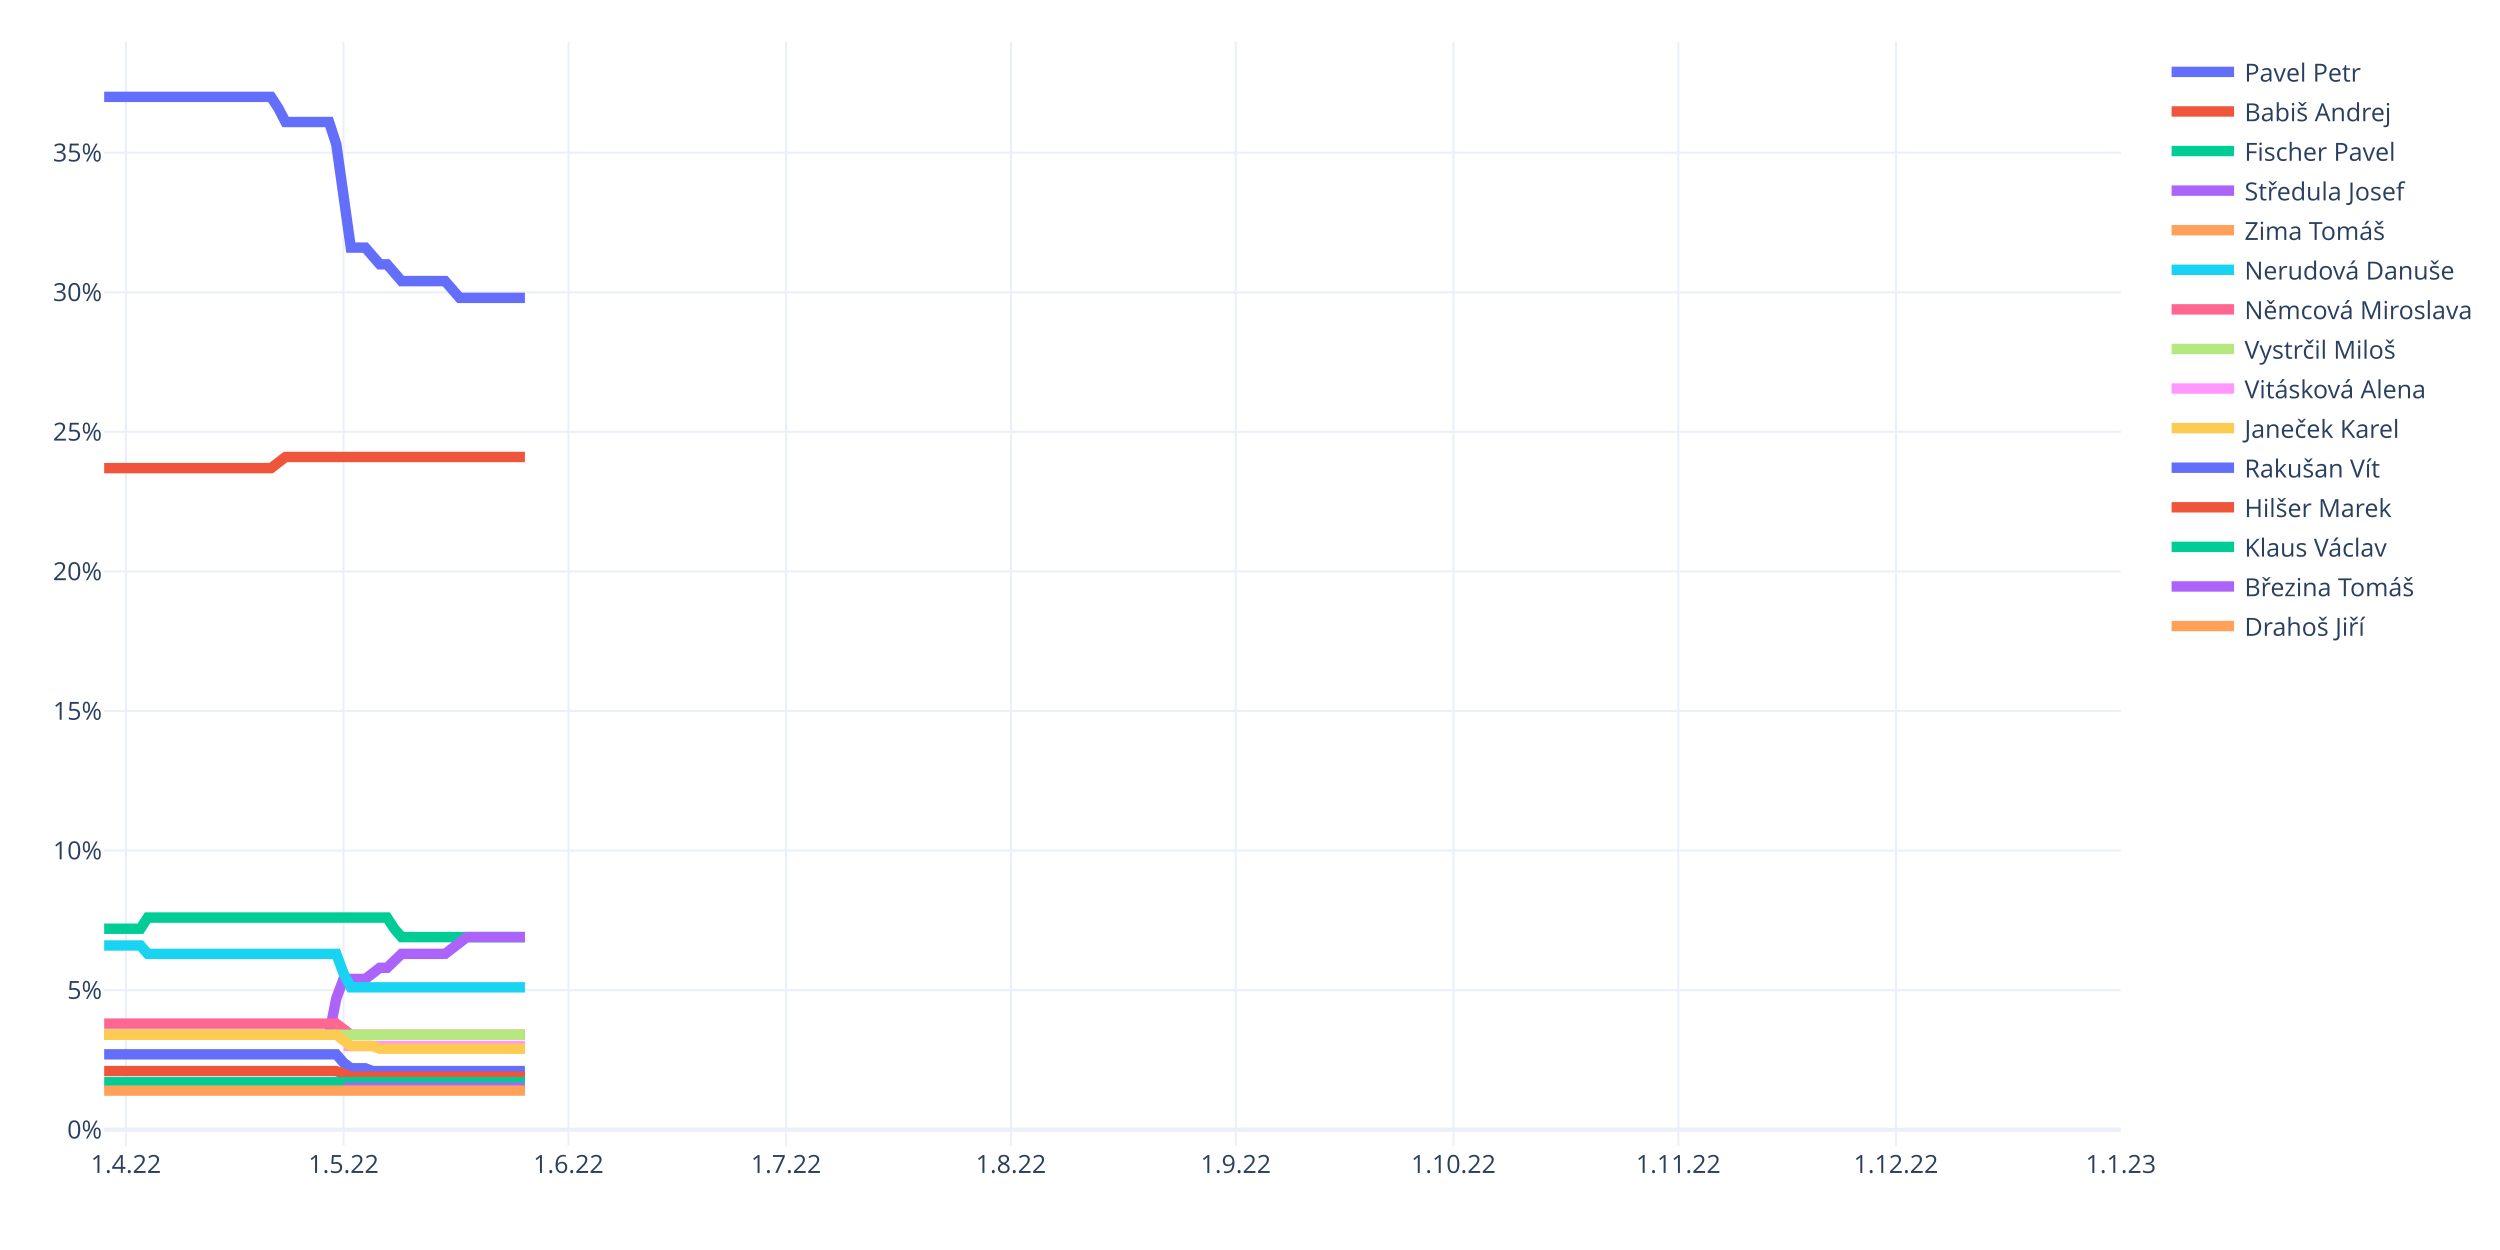
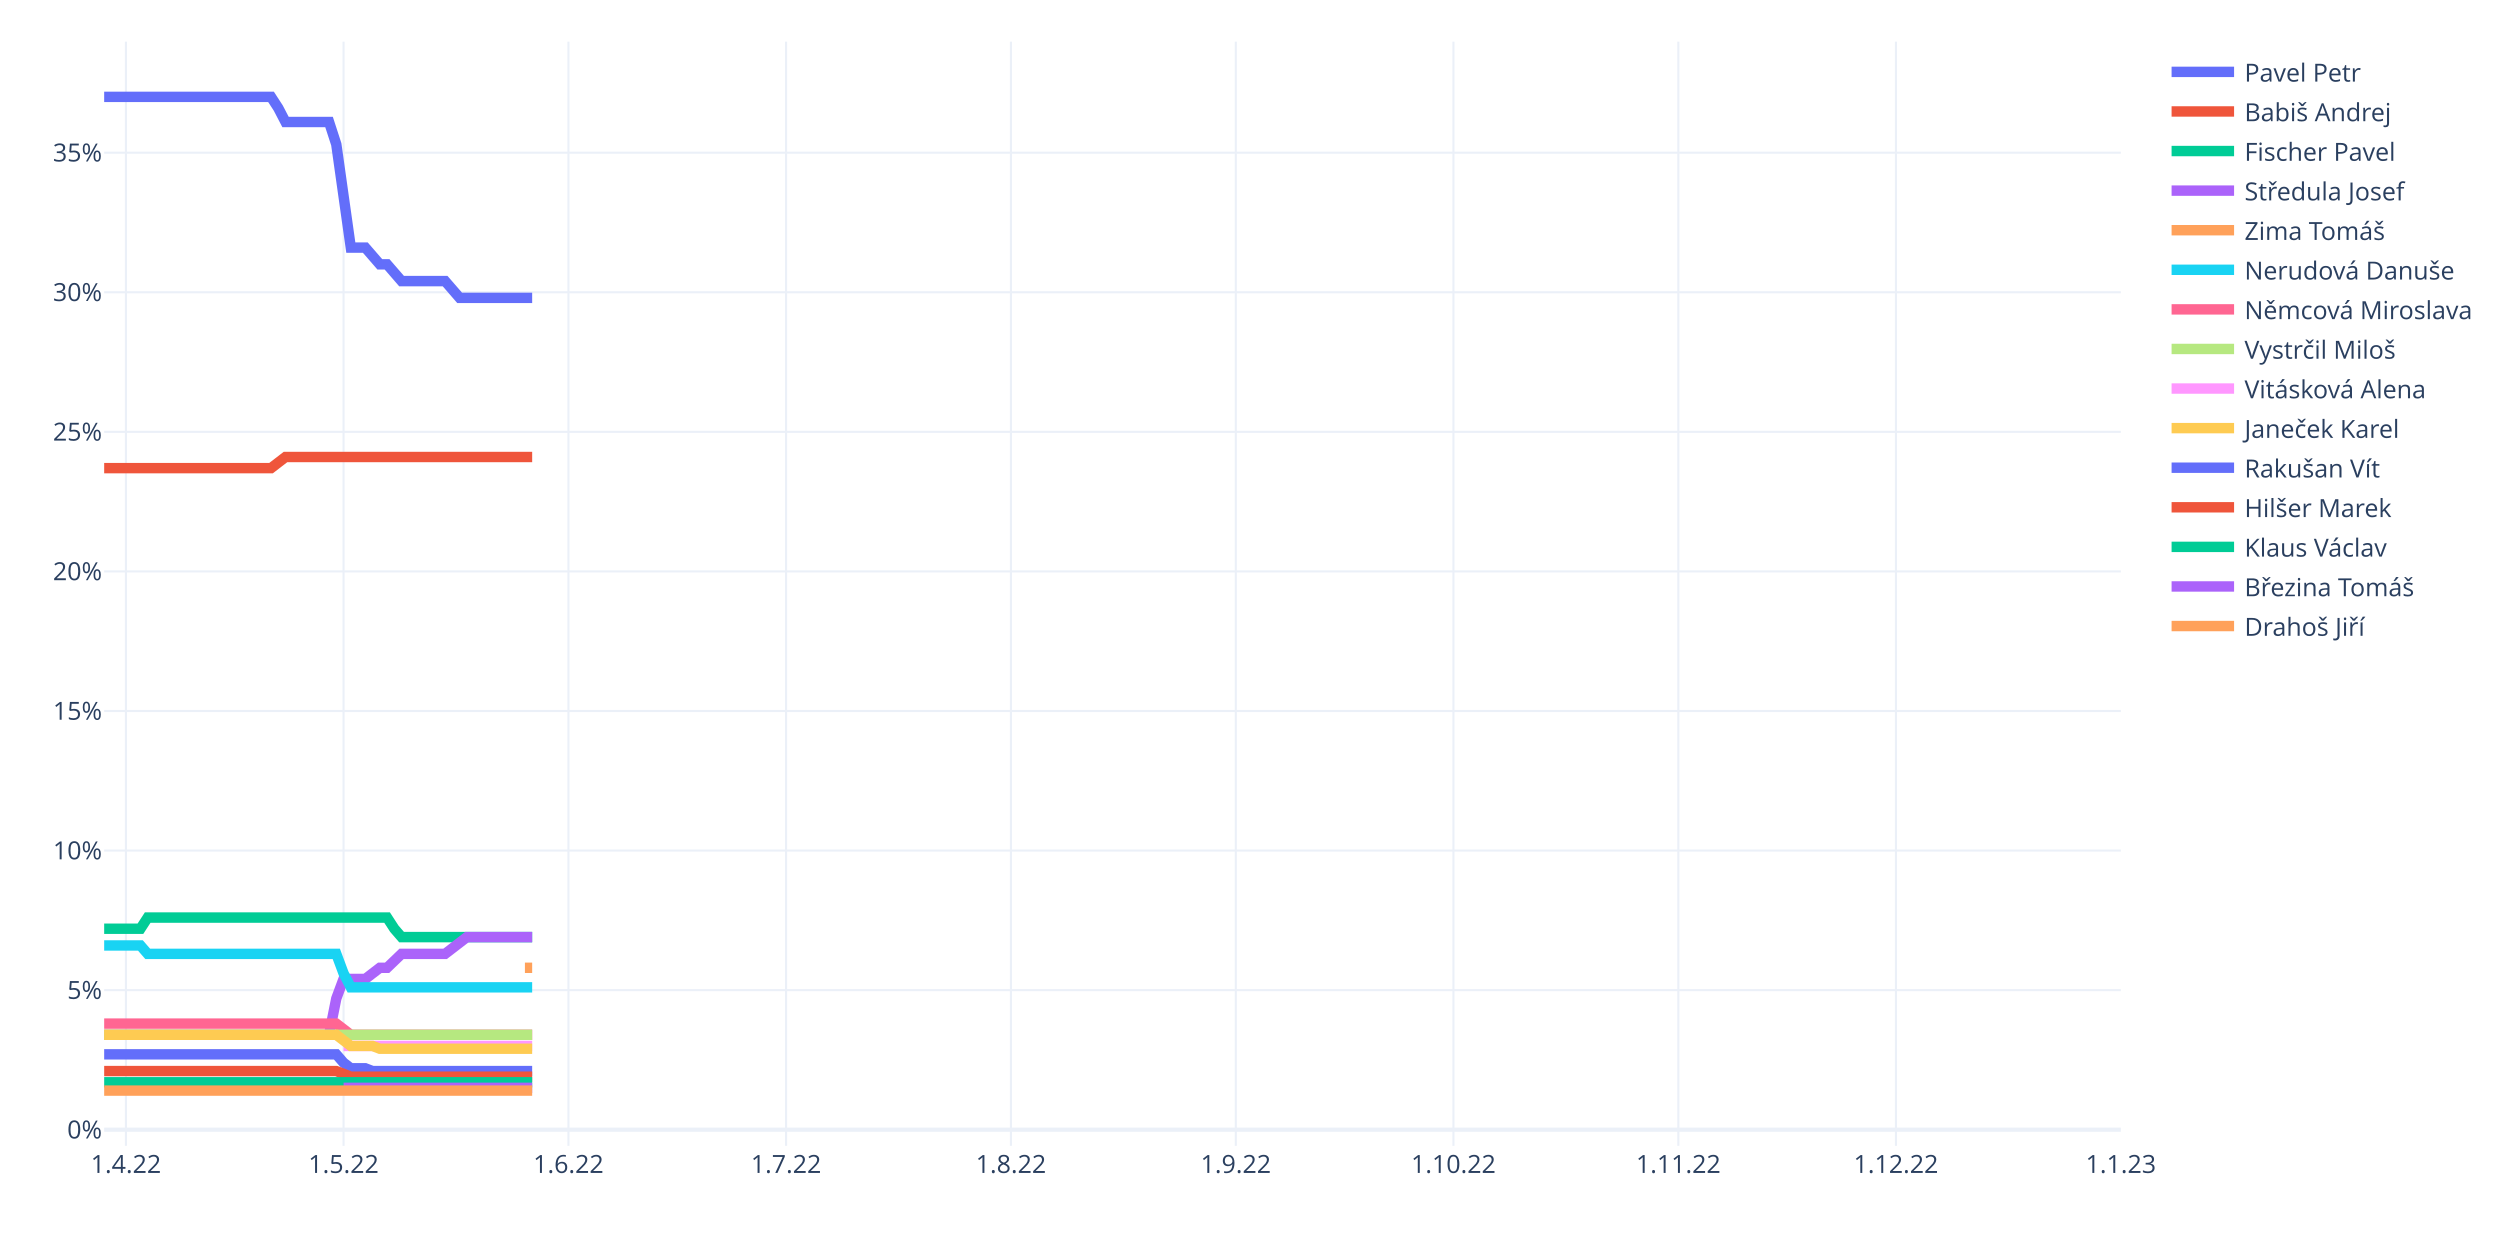
<svg xmlns="http://www.w3.org/2000/svg" class="main-svg" width="1200" height="600" style="" viewBox="0 0 1200 600">
  <rect x="0" y="0" width="1200" height="600" style="fill: rgb(255, 255, 255); fill-opacity: 1;" />
-   <defs id="defs-372b3f">
+   <defs id="defs-22b5a7">
    <g class="clips">
-       <clipPath id="clip372b3fxyplot" class="plotclip">
+       <clipPath id="clip22b5a7xyplot" class="plotclip">
        <rect width="968" height="530" />
      </clipPath>
-       <clipPath class="axesclip" id="clip372b3fx">
+       <clipPath class="axesclip" id="clip22b5a7x">
        <rect x="50" y="0" width="968" height="600" />
      </clipPath>
-       <clipPath class="axesclip" id="clip372b3fy">
+       <clipPath class="axesclip" id="clip22b5a7y">
        <rect x="0" y="20" width="1200" height="530" />
      </clipPath>
-       <clipPath class="axesclip" id="clip372b3fxy">
+       <clipPath class="axesclip" id="clip22b5a7xy">
        <rect x="50" y="20" width="968" height="530" />
      </clipPath>
    </g>
    <g class="gradients" />
    <g class="patterns" />
  </defs>
  <g class="bglayer" />
  <g class="layer-below">
    <g class="imagelayer" />
    <g class="shapelayer" />
  </g>
  <g class="cartesianlayer">
    <g class="subplot xy">
      <g class="layer-subplot">
        <g class="shapelayer" />
        <g class="imagelayer" />
      </g>
      <g class="minor-gridlayer">
        <g class="x" />
        <g class="y" />
      </g>
      <g class="gridlayer">
        <g class="x">
          <path class="xgrid crisp" transform="translate(60.45,0)" d="M0,20v530" style="stroke: rgb(235, 240, 248); stroke-opacity: 1; stroke-width: 1px;" />
          <path class="xgrid crisp" transform="translate(164.91,0)" d="M0,20v530" style="stroke: rgb(235, 240, 248); stroke-opacity: 1; stroke-width: 1px;" />
          <path class="xgrid crisp" transform="translate(272.85,0)" d="M0,20v530" style="stroke: rgb(235, 240, 248); stroke-opacity: 1; stroke-width: 1px;" />
          <path class="xgrid crisp" transform="translate(377.31,0)" d="M0,20v530" style="stroke: rgb(235, 240, 248); stroke-opacity: 1; stroke-width: 1px;" />
          <path class="xgrid crisp" transform="translate(485.25,0)" d="M0,20v530" style="stroke: rgb(235, 240, 248); stroke-opacity: 1; stroke-width: 1px;" />
          <path class="xgrid crisp" transform="translate(593.19,0)" d="M0,20v530" style="stroke: rgb(235, 240, 248); stroke-opacity: 1; stroke-width: 1px;" />
          <path class="xgrid crisp" transform="translate(697.65,0)" d="M0,20v530" style="stroke: rgb(235, 240, 248); stroke-opacity: 1; stroke-width: 1px;" />
          <path class="xgrid crisp" transform="translate(805.6,0)" d="M0,20v530" style="stroke: rgb(235, 240, 248); stroke-opacity: 1; stroke-width: 1px;" />
          <path class="xgrid crisp" transform="translate(910.06,0)" d="M0,20v530" style="stroke: rgb(235, 240, 248); stroke-opacity: 1; stroke-width: 1px;" />
        </g>
        <g class="y">
          <path class="ygrid crisp" transform="translate(0,475.26)" d="M50,0h968" style="stroke: rgb(235, 240, 248); stroke-opacity: 1; stroke-width: 1px;" />
          <path class="ygrid crisp" transform="translate(0,408.27)" d="M50,0h968" style="stroke: rgb(235, 240, 248); stroke-opacity: 1; stroke-width: 1px;" />
          <path class="ygrid crisp" transform="translate(0,341.28)" d="M50,0h968" style="stroke: rgb(235, 240, 248); stroke-opacity: 1; stroke-width: 1px;" />
          <path class="ygrid crisp" transform="translate(0,274.28)" d="M50,0h968" style="stroke: rgb(235, 240, 248); stroke-opacity: 1; stroke-width: 1px;" />
          <path class="ygrid crisp" transform="translate(0,207.29)" d="M50,0h968" style="stroke: rgb(235, 240, 248); stroke-opacity: 1; stroke-width: 1px;" />
          <path class="ygrid crisp" transform="translate(0,140.29)" d="M50,0h968" style="stroke: rgb(235, 240, 248); stroke-opacity: 1; stroke-width: 1px;" />
          <path class="ygrid crisp" transform="translate(0,73.3)" d="M50,0h968" style="stroke: rgb(235, 240, 248); stroke-opacity: 1; stroke-width: 1px;" />
        </g>
      </g>
      <g class="zerolinelayer">
        <path class="yzl zl crisp" transform="translate(0,542.26)" d="M50,0h968" style="stroke: rgb(235, 240, 248); stroke-opacity: 1; stroke-width: 2px;" />
      </g>
      <path class="xlines-below" />
      <path class="ylines-below" />
      <g class="overlines-below" />
      <g class="xaxislayer-below" />
      <g class="yaxislayer-below" />
      <g class="overaxes-below" />
-       <g class="plot" transform="translate(50,20)" clip-path="url(#clip372b3fxyplot)">
+       <g class="plot" transform="translate(50,20)" clip-path="url(#clip22b5a7xyplot)">
        <g class="scatterlayer mlayer">
-           <g class="trace scatter tracead897d" style="stroke-miterlimit: 2; opacity: 1;">
-             <g class="fills" />
-             <g class="errorbars" />
-             <g class="lines">
-               <path class="js-line" d="M0,26.5L80.09,26.5L83.57,31.86L87.05,38.56L90.53,38.56L107.94,38.56L111.42,49.28L118.39,98.85L121.87,98.85L125.35,98.85L128.83,102.87L132.32,106.89L135.8,106.89L142.76,114.93L146.24,114.93L163.65,114.93L167.14,118.95L170.62,122.97L174.1,122.97L201.96,122.97" style="vector-effect: non-scaling-stroke; fill: none; stroke: rgb(99, 110, 250); stroke-opacity: 1; stroke-width: 5px; opacity: 1;" />
-             </g>
-             <g class="points" />
-             <g class="text" />
-           </g>
-           <g class="trace scatter trace6125b9" style="stroke-miterlimit: 2; opacity: 1;">
-             <g class="fills" />
-             <g class="errorbars" />
-             <g class="lines">
-               <path class="js-line" d="M0,204.71L80.09,204.71L83.57,202.03L87.05,199.35L90.53,199.35L201.96,199.35" style="vector-effect: non-scaling-stroke; fill: none; stroke: rgb(239, 85, 59); stroke-opacity: 1; stroke-width: 5px; opacity: 1;" />
-             </g>
-             <g class="points" />
-             <g class="text" />
-           </g>
-           <g class="trace scatter tracefabfb4" style="stroke-miterlimit: 2; opacity: 1;">
-             <g class="fills" />
-             <g class="errorbars" />
-             <g class="lines">
-               <path class="js-line" d="M0,425.79L17.41,425.79L20.89,420.43L135.8,420.43L139.28,425.79L142.76,429.81L146.24,429.81L201.96,429.81" style="vector-effect: non-scaling-stroke; fill: none; stroke: rgb(0, 204, 150); stroke-opacity: 1; stroke-width: 5px; opacity: 1;" />
-             </g>
-             <g class="points" />
-             <g class="text" />
-           </g>
-           <g class="trace scatter traceacec94" style="stroke-miterlimit: 2; opacity: 1;">
-             <g class="fills" />
-             <g class="errorbars" />
-             <g class="lines">
-               <path class="js-line" d="M0,476.7L107.94,476.7L111.42,459.28L114.91,449.9L118.39,449.9L125.35,449.9L128.83,447.22L132.32,444.54L135.8,444.54L142.76,437.85L146.24,437.85L163.65,437.85L167.14,435.17L174.1,429.81L177.58,429.81L201.96,429.81" style="vector-effect: non-scaling-stroke; fill: none; stroke: rgb(171, 99, 250); stroke-opacity: 1; stroke-width: 5px; opacity: 1;" />
-             </g>
-             <g class="points" />
-             <g class="text" />
-           </g>
-           <g class="trace scatter tracef7a78e" style="stroke-miterlimit: 2; opacity: 1;">
-             <g class="fills" />
-             <g class="errorbars" />
-             <g class="lines" />
-             <g class="points" />
-             <g class="text" />
-           </g>
-           <g class="trace scatter trace1173fa" style="stroke-miterlimit: 2; opacity: 1;">
-             <g class="fills" />
-             <g class="errorbars" />
-             <g class="lines">
-               <path class="js-line" d="M0,433.83L17.41,433.83L20.89,437.85L111.42,437.85L114.91,447.22L118.39,453.92L121.87,453.92L201.96,453.92" style="vector-effect: non-scaling-stroke; fill: none; stroke: rgb(25, 211, 243); stroke-opacity: 1; stroke-width: 5px; opacity: 1;" />
-             </g>
-             <g class="points" />
-             <g class="text" />
-           </g>
-           <g class="trace scatter tracead1770" style="stroke-miterlimit: 2; opacity: 1;">
-             <g class="fills" />
-             <g class="errorbars" />
-             <g class="lines">
-               <path class="js-line" d="M0,471.34L111.42,471.34L114.91,474.02L118.39,476.7L121.87,476.7L201.96,476.7" style="vector-effect: non-scaling-stroke; fill: none; stroke: rgb(255, 102, 146); stroke-opacity: 1; stroke-width: 5px; opacity: 1;" />
-             </g>
-             <g class="points" />
-             <g class="text" />
-           </g>
-           <g class="trace scatter traced36189" style="stroke-miterlimit: 2; opacity: 1;">
-             <g class="fills" />
-             <g class="errorbars" />
-             <g class="lines">
-               <path class="js-line" d="M0,476.7L201.96,476.7" style="vector-effect: non-scaling-stroke; fill: none; stroke: rgb(182, 232, 128); stroke-opacity: 1; stroke-width: 5px; opacity: 1;" />
-             </g>
-             <g class="points" />
-             <g class="text" />
-           </g>
-           <g class="trace scatter tracea2e86e" style="stroke-miterlimit: 2; opacity: 1;">
-             <g class="fills" />
-             <g class="errorbars" />
-             <g class="lines">
-               <path class="js-line" d="M114.91,482.06L201.96,482.06" style="vector-effect: non-scaling-stroke; fill: none; stroke: rgb(255, 151, 255); stroke-opacity: 1; stroke-width: 5px; opacity: 1;" />
-             </g>
-             <g class="points" />
-             <g class="text" />
-           </g>
-           <g class="trace scatter tracefa00e2" style="stroke-miterlimit: 2; opacity: 1;">
-             <g class="fills" />
-             <g class="errorbars" />
-             <g class="lines">
-               <path class="js-line" d="M0,476.7L111.42,476.7L114.91,479.38L118.39,482.06L121.87,482.06L128.83,482.06L132.32,483.4L201.96,483.4" style="vector-effect: non-scaling-stroke; fill: none; stroke: rgb(254, 203, 82); stroke-opacity: 1; stroke-width: 5px; opacity: 1;" />
-             </g>
-             <g class="points" />
-             <g class="text" />
-           </g>
-           <g class="trace scatter trace4b8f26" style="stroke-miterlimit: 2; opacity: 1;">
-             <g class="fills" />
-             <g class="errorbars" />
-             <g class="lines">
-               <path class="js-line" d="M0,486.08L111.42,486.08L114.91,490.1L118.39,492.78L121.87,492.78L125.35,492.78L128.83,494.12L201.96,494.12" style="vector-effect: non-scaling-stroke; fill: none; stroke: rgb(99, 110, 250); stroke-opacity: 1; stroke-width: 5px; opacity: 1;" />
-             </g>
-             <g class="points" />
-             <g class="text" />
-           </g>
-           <g class="trace scatter trace7658c3" style="stroke-miterlimit: 2; opacity: 1;">
-             <g class="fills" />
-             <g class="errorbars" />
-             <g class="lines">
-               <path class="js-line" d="M0,494.12L111.42,494.12L114.91,495.46L118.39,496.8L121.87,496.8L201.96,496.8" style="vector-effect: non-scaling-stroke; fill: none; stroke: rgb(239, 85, 59); stroke-opacity: 1; stroke-width: 5px; opacity: 1;" />
-             </g>
-             <g class="points" />
-             <g class="text" />
-           </g>
-           <g class="trace scatter trace692da6" style="stroke-miterlimit: 2; opacity: 1;">
-             <g class="fills" />
-             <g class="errorbars" />
-             <g class="lines">
-               <path class="js-line" d="M0,499.48L201.96,499.48" style="vector-effect: non-scaling-stroke; fill: none; stroke: rgb(0, 204, 150); stroke-opacity: 1; stroke-width: 5px; opacity: 1;" />
-             </g>
-             <g class="points" />
-             <g class="text" />
-           </g>
-           <g class="trace scatter tracefd336c" style="stroke-miterlimit: 2; opacity: 1;">
-             <g class="fills" />
-             <g class="errorbars" />
-             <g class="lines">
-               <path class="js-line" d="M114.91,502.16L201.96,502.16" style="vector-effect: non-scaling-stroke; fill: none; stroke: rgb(171, 99, 250); stroke-opacity: 1; stroke-width: 5px; opacity: 1;" />
-             </g>
-             <g class="points" />
-             <g class="text" />
-           </g>
-           <g class="trace scatter traceadf0ae" style="stroke-miterlimit: 2; opacity: 1;">
-             <g class="fills" />
-             <g class="errorbars" />
-             <g class="lines">
-               <path class="js-line" d="M0,503.5L201.96,503.5" style="vector-effect: non-scaling-stroke; fill: none; stroke: rgb(255, 161, 90); stroke-opacity: 1; stroke-width: 5px; opacity: 1;" />
+           <g class="trace scatter tracea18166" style="stroke-miterlimit: 2; opacity: 1;">
+             <g class="fills" />
+             <g class="errorbars" />
+             <g class="lines">
+               <path class="js-line" d="M0,26.5L80.09,26.5L83.57,31.86L87.05,38.56L90.53,38.56L107.94,38.56L111.42,49.28L118.39,98.85L121.87,98.85L125.35,98.85L128.83,102.87L132.32,106.89L135.8,106.89L142.76,114.93L146.24,114.93L163.65,114.93L167.14,118.95L170.62,122.97L174.1,122.97L205.44,122.97" style="vector-effect: non-scaling-stroke; fill: none; stroke: rgb(99, 110, 250); stroke-opacity: 1; stroke-width: 5px; opacity: 1;" />
+             </g>
+             <g class="points" />
+             <g class="text" />
+           </g>
+           <g class="trace scatter trace1384c3" style="stroke-miterlimit: 2; opacity: 1;">
+             <g class="fills" />
+             <g class="errorbars" />
+             <g class="lines">
+               <path class="js-line" d="M0,204.71L80.09,204.71L83.57,202.03L87.05,199.35L90.53,199.35L205.44,199.35" style="vector-effect: non-scaling-stroke; fill: none; stroke: rgb(239, 85, 59); stroke-opacity: 1; stroke-width: 5px; opacity: 1;" />
+             </g>
+             <g class="points" />
+             <g class="text" />
+           </g>
+           <g class="trace scatter trace885aa1" style="stroke-miterlimit: 2; opacity: 1;">
+             <g class="fills" />
+             <g class="errorbars" />
+             <g class="lines">
+               <path class="js-line" d="M0,425.79L17.41,425.79L20.89,420.43L135.8,420.43L139.28,425.79L142.76,429.81L146.24,429.81L205.44,429.81" style="vector-effect: non-scaling-stroke; fill: none; stroke: rgb(0, 204, 150); stroke-opacity: 1; stroke-width: 5px; opacity: 1;" />
+             </g>
+             <g class="points" />
+             <g class="text" />
+           </g>
+           <g class="trace scatter trace844530" style="stroke-miterlimit: 2; opacity: 1;">
+             <g class="fills" />
+             <g class="errorbars" />
+             <g class="lines">
+               <path class="js-line" d="M0,476.7L107.94,476.7L111.42,459.28L114.91,449.9L118.39,449.9L125.35,449.9L128.83,447.22L132.32,444.54L135.8,444.54L142.76,437.85L146.24,437.85L163.65,437.85L167.14,435.17L174.1,429.81L177.58,429.81L205.44,429.81" style="vector-effect: non-scaling-stroke; fill: none; stroke: rgb(171, 99, 250); stroke-opacity: 1; stroke-width: 5px; opacity: 1;" />
+             </g>
+             <g class="points" />
+             <g class="text" />
+           </g>
+           <g class="trace scatter trace4064e3" style="stroke-miterlimit: 2; opacity: 1;">
+             <g class="fills" />
+             <g class="errorbars" />
+             <g class="lines">
+               <path class="js-line" d="M201.96,444.54L205.44,444.54" style="vector-effect: non-scaling-stroke; fill: none; stroke: rgb(255, 161, 90); stroke-opacity: 1; stroke-width: 5px; opacity: 1;" />
+             </g>
+             <g class="points" />
+             <g class="text" />
+           </g>
+           <g class="trace scatter trace167713" style="stroke-miterlimit: 2; opacity: 1;">
+             <g class="fills" />
+             <g class="errorbars" />
+             <g class="lines">
+               <path class="js-line" d="M0,433.83L17.41,433.83L20.89,437.85L111.42,437.85L114.91,447.22L118.39,453.92L121.87,453.92L205.44,453.92" style="vector-effect: non-scaling-stroke; fill: none; stroke: rgb(25, 211, 243); stroke-opacity: 1; stroke-width: 5px; opacity: 1;" />
+             </g>
+             <g class="points" />
+             <g class="text" />
+           </g>
+           <g class="trace scatter trace151412" style="stroke-miterlimit: 2; opacity: 1;">
+             <g class="fills" />
+             <g class="errorbars" />
+             <g class="lines">
+               <path class="js-line" d="M0,471.34L111.42,471.34L114.91,474.02L118.39,476.7L121.87,476.7L205.44,476.7" style="vector-effect: non-scaling-stroke; fill: none; stroke: rgb(255, 102, 146); stroke-opacity: 1; stroke-width: 5px; opacity: 1;" />
+             </g>
+             <g class="points" />
+             <g class="text" />
+           </g>
+           <g class="trace scatter trace10260a" style="stroke-miterlimit: 2; opacity: 1;">
+             <g class="fills" />
+             <g class="errorbars" />
+             <g class="lines">
+               <path class="js-line" d="M0,476.7L205.44,476.7" style="vector-effect: non-scaling-stroke; fill: none; stroke: rgb(182, 232, 128); stroke-opacity: 1; stroke-width: 5px; opacity: 1;" />
+             </g>
+             <g class="points" />
+             <g class="text" />
+           </g>
+           <g class="trace scatter trace56468d" style="stroke-miterlimit: 2; opacity: 1;">
+             <g class="fills" />
+             <g class="errorbars" />
+             <g class="lines">
+               <path class="js-line" d="M114.91,482.06L205.44,482.06" style="vector-effect: non-scaling-stroke; fill: none; stroke: rgb(255, 151, 255); stroke-opacity: 1; stroke-width: 5px; opacity: 1;" />
+             </g>
+             <g class="points" />
+             <g class="text" />
+           </g>
+           <g class="trace scatter traceb1a25e" style="stroke-miterlimit: 2; opacity: 1;">
+             <g class="fills" />
+             <g class="errorbars" />
+             <g class="lines">
+               <path class="js-line" d="M0,476.7L111.42,476.7L114.91,479.38L118.39,482.06L121.87,482.06L128.83,482.06L132.32,483.4L205.44,483.4" style="vector-effect: non-scaling-stroke; fill: none; stroke: rgb(254, 203, 82); stroke-opacity: 1; stroke-width: 5px; opacity: 1;" />
+             </g>
+             <g class="points" />
+             <g class="text" />
+           </g>
+           <g class="trace scatter trace578ea2" style="stroke-miterlimit: 2; opacity: 1;">
+             <g class="fills" />
+             <g class="errorbars" />
+             <g class="lines">
+               <path class="js-line" d="M0,486.08L111.42,486.08L114.91,490.1L118.39,492.78L121.87,492.78L125.35,492.78L128.83,494.12L205.44,494.12" style="vector-effect: non-scaling-stroke; fill: none; stroke: rgb(99, 110, 250); stroke-opacity: 1; stroke-width: 5px; opacity: 1;" />
+             </g>
+             <g class="points" />
+             <g class="text" />
+           </g>
+           <g class="trace scatter trace427e09" style="stroke-miterlimit: 2; opacity: 1;">
+             <g class="fills" />
+             <g class="errorbars" />
+             <g class="lines">
+               <path class="js-line" d="M0,494.12L111.42,494.12L114.91,495.46L118.39,496.8L121.87,496.8L205.44,496.8" style="vector-effect: non-scaling-stroke; fill: none; stroke: rgb(239, 85, 59); stroke-opacity: 1; stroke-width: 5px; opacity: 1;" />
+             </g>
+             <g class="points" />
+             <g class="text" />
+           </g>
+           <g class="trace scatter trace7b1b24" style="stroke-miterlimit: 2; opacity: 1;">
+             <g class="fills" />
+             <g class="errorbars" />
+             <g class="lines">
+               <path class="js-line" d="M0,499.48L205.44,499.48" style="vector-effect: non-scaling-stroke; fill: none; stroke: rgb(0, 204, 150); stroke-opacity: 1; stroke-width: 5px; opacity: 1;" />
+             </g>
+             <g class="points" />
+             <g class="text" />
+           </g>
+           <g class="trace scatter tracefa57c3" style="stroke-miterlimit: 2; opacity: 1;">
+             <g class="fills" />
+             <g class="errorbars" />
+             <g class="lines">
+               <path class="js-line" d="M114.91,502.16L205.44,502.16" style="vector-effect: non-scaling-stroke; fill: none; stroke: rgb(171, 99, 250); stroke-opacity: 1; stroke-width: 5px; opacity: 1;" />
+             </g>
+             <g class="points" />
+             <g class="text" />
+           </g>
+           <g class="trace scatter trace73c5cf" style="stroke-miterlimit: 2; opacity: 1;">
+             <g class="fills" />
+             <g class="errorbars" />
+             <g class="lines">
+               <path class="js-line" d="M0,503.5L205.44,503.5" style="vector-effect: non-scaling-stroke; fill: none; stroke: rgb(255, 161, 90); stroke-opacity: 1; stroke-width: 5px; opacity: 1;" />
            </g>
            <g class="points" />
            <g class="text" />
          </g>
        </g>
      </g>
      <g class="overplot" />
      <path class="xlines-above crisp" d="M0,0" style="fill: none;" />
      <path class="ylines-above crisp" d="M0,0" style="fill: none;" />
      <g class="overlines-above" />
      <g class="xaxislayer-above">
        <g class="xtick">
          <text text-anchor="middle" x="0" y="563" transform="translate(60.45,0)" style="font-family: 'Open Sans', verdana, arial, sans-serif; font-size: 12px; fill: rgb(42, 63, 95); fill-opacity: 1; white-space: pre; opacity: 1;">1.4.22</text>
        </g>
        <g class="xtick">
          <text text-anchor="middle" x="0" y="563" style="font-family: 'Open Sans', verdana, arial, sans-serif; font-size: 12px; fill: rgb(42, 63, 95); fill-opacity: 1; white-space: pre; opacity: 1;" transform="translate(164.91,0)">1.5.22</text>
        </g>
        <g class="xtick">
          <text text-anchor="middle" x="0" y="563" style="font-family: 'Open Sans', verdana, arial, sans-serif; font-size: 12px; fill: rgb(42, 63, 95); fill-opacity: 1; white-space: pre; opacity: 1;" transform="translate(272.85,0)">1.6.22</text>
        </g>
        <g class="xtick">
          <text text-anchor="middle" x="0" y="563" style="font-family: 'Open Sans', verdana, arial, sans-serif; font-size: 12px; fill: rgb(42, 63, 95); fill-opacity: 1; white-space: pre; opacity: 1;" transform="translate(377.31,0)">1.7.22</text>
        </g>
        <g class="xtick">
          <text text-anchor="middle" x="0" y="563" style="font-family: 'Open Sans', verdana, arial, sans-serif; font-size: 12px; fill: rgb(42, 63, 95); fill-opacity: 1; white-space: pre; opacity: 1;" transform="translate(485.25,0)">1.8.22</text>
        </g>
        <g class="xtick">
          <text text-anchor="middle" x="0" y="563" style="font-family: 'Open Sans', verdana, arial, sans-serif; font-size: 12px; fill: rgb(42, 63, 95); fill-opacity: 1; white-space: pre; opacity: 1;" transform="translate(593.19,0)">1.9.22</text>
        </g>
        <g class="xtick">
          <text text-anchor="middle" x="0" y="563" style="font-family: 'Open Sans', verdana, arial, sans-serif; font-size: 12px; fill: rgb(42, 63, 95); fill-opacity: 1; white-space: pre; opacity: 1;" transform="translate(697.65,0)">1.10.22</text>
        </g>
        <g class="xtick">
          <text text-anchor="middle" x="0" y="563" style="font-family: 'Open Sans', verdana, arial, sans-serif; font-size: 12px; fill: rgb(42, 63, 95); fill-opacity: 1; white-space: pre; opacity: 1;" transform="translate(805.6,0)">1.11.22</text>
        </g>
        <g class="xtick">
          <text text-anchor="middle" x="0" y="563" style="font-family: 'Open Sans', verdana, arial, sans-serif; font-size: 12px; fill: rgb(42, 63, 95); fill-opacity: 1; white-space: pre; opacity: 1;" transform="translate(910.06,0)">1.12.22</text>
        </g>
        <g class="xtick">
          <text text-anchor="middle" x="0" y="563" style="font-family: 'Open Sans', verdana, arial, sans-serif; font-size: 12px; fill: rgb(42, 63, 95); fill-opacity: 1; white-space: pre; opacity: 1;" transform="translate(1018,0)">1.1.23</text>
        </g>
      </g>
      <g class="yaxislayer-above">
        <g class="ytick">
          <text text-anchor="end" x="49" y="4.2" transform="translate(0,542.26)" style="font-family: 'Open Sans', verdana, arial, sans-serif; font-size: 12px; fill: rgb(42, 63, 95); fill-opacity: 1; white-space: pre; opacity: 1;">0%</text>
        </g>
        <g class="ytick">
          <text text-anchor="end" x="49" y="4.2" style="font-family: 'Open Sans', verdana, arial, sans-serif; font-size: 12px; fill: rgb(42, 63, 95); fill-opacity: 1; white-space: pre; opacity: 1;" transform="translate(0,475.26)">5%</text>
        </g>
        <g class="ytick">
          <text text-anchor="end" x="49" y="4.2" style="font-family: 'Open Sans', verdana, arial, sans-serif; font-size: 12px; fill: rgb(42, 63, 95); fill-opacity: 1; white-space: pre; opacity: 1;" transform="translate(0,408.27)">10%</text>
        </g>
        <g class="ytick">
          <text text-anchor="end" x="49" y="4.2" style="font-family: 'Open Sans', verdana, arial, sans-serif; font-size: 12px; fill: rgb(42, 63, 95); fill-opacity: 1; white-space: pre; opacity: 1;" transform="translate(0,341.28)">15%</text>
        </g>
        <g class="ytick">
          <text text-anchor="end" x="49" y="4.2" style="font-family: 'Open Sans', verdana, arial, sans-serif; font-size: 12px; fill: rgb(42, 63, 95); fill-opacity: 1; white-space: pre; opacity: 1;" transform="translate(0,274.28)">20%</text>
        </g>
        <g class="ytick">
          <text text-anchor="end" x="49" y="4.2" style="font-family: 'Open Sans', verdana, arial, sans-serif; font-size: 12px; fill: rgb(42, 63, 95); fill-opacity: 1; white-space: pre; opacity: 1;" transform="translate(0,207.29)">25%</text>
        </g>
        <g class="ytick">
          <text text-anchor="end" x="49" y="4.2" style="font-family: 'Open Sans', verdana, arial, sans-serif; font-size: 12px; fill: rgb(42, 63, 95); fill-opacity: 1; white-space: pre; opacity: 1;" transform="translate(0,140.29)">30%</text>
        </g>
        <g class="ytick">
          <text text-anchor="end" x="49" y="4.2" style="font-family: 'Open Sans', verdana, arial, sans-serif; font-size: 12px; fill: rgb(42, 63, 95); fill-opacity: 1; white-space: pre; opacity: 1;" transform="translate(0,73.3)">35%</text>
        </g>
      </g>
      <g class="overaxes-above" />
    </g>
  </g>
  <g class="polarlayer" />
  <g class="smithlayer" />
  <g class="ternarylayer" />
  <g class="geolayer" />
  <g class="funnelarealayer" />
  <g class="pielayer" />
  <g class="iciclelayer" />
  <g class="treemaplayer" />
  <g class="sunburstlayer" />
  <g class="glimages" />
-   <defs id="topdefs-372b3f">
+   <defs id="topdefs-22b5a7">
    <g class="clips" />
-     <clipPath id="legend372b3f">
+     <clipPath id="legend22b5a7">
      <rect width="151" height="295" x="0" y="0" />
    </clipPath>
  </defs>
  <g class="layer-above">
    <g class="imagelayer" />
    <g class="shapelayer" />
  </g>
  <g class="infolayer">
    <g class="legend" pointer-events="all" transform="translate(1037.36,20)">
      <rect class="bg" shape-rendering="crispEdges" style="stroke: rgb(68, 68, 68); stroke-opacity: 1; fill: rgb(255, 255, 255); fill-opacity: 1; stroke-width: 0px;" width="151" height="295" x="0" y="0" />
-       <g class="scrollbox" transform="" clip-path="url(#legend372b3f)">
+       <g class="scrollbox" transform="" clip-path="url(#legend22b5a7)">
        <g class="groups">
          <g class="traces" transform="translate(0,14.5)" style="opacity: 1;">
            <text class="legendtext" text-anchor="start" x="40" y="4.68" style="font-family: 'Open Sans', verdana, arial, sans-serif; font-size: 12px; fill: rgb(42, 63, 95); fill-opacity: 1; white-space: pre;">Pavel Petr</text>
            <g class="layers" style="opacity: 1;">
              <g class="legendfill" />
              <g class="legendlines">
                <path class="js-line" d="M5,0h30" style="fill: none; stroke: rgb(99, 110, 250); stroke-opacity: 1; stroke-width: 5px;" />
              </g>
              <g class="legendsymbols">
                <g class="legendpoints" />
              </g>
            </g>
            <rect class="legendtoggle" x="0" y="-9.5" width="145.703" height="19" style="fill: rgb(0, 0, 0); fill-opacity: 0;" />
          </g>
          <g class="traces" transform="translate(0,33.5)" style="opacity: 1;">
            <text class="legendtext" text-anchor="start" x="40" y="4.68" style="font-family: 'Open Sans', verdana, arial, sans-serif; font-size: 12px; fill: rgb(42, 63, 95); fill-opacity: 1; white-space: pre;">Babiš Andrej</text>
            <g class="layers" style="opacity: 1;">
              <g class="legendfill" />
              <g class="legendlines">
                <path class="js-line" d="M5,0h30" style="fill: none; stroke: rgb(239, 85, 59); stroke-opacity: 1; stroke-width: 5px;" />
              </g>
              <g class="legendsymbols">
                <g class="legendpoints" />
              </g>
            </g>
            <rect class="legendtoggle" x="0" y="-9.5" width="145.703" height="19" style="fill: rgb(0, 0, 0); fill-opacity: 0;" />
          </g>
          <g class="traces" transform="translate(0,52.5)" style="opacity: 1;">
            <text class="legendtext" text-anchor="start" x="40" y="4.68" style="font-family: 'Open Sans', verdana, arial, sans-serif; font-size: 12px; fill: rgb(42, 63, 95); fill-opacity: 1; white-space: pre;">Fischer Pavel</text>
            <g class="layers" style="opacity: 1;">
              <g class="legendfill" />
              <g class="legendlines">
                <path class="js-line" d="M5,0h30" style="fill: none; stroke: rgb(0, 204, 150); stroke-opacity: 1; stroke-width: 5px;" />
              </g>
              <g class="legendsymbols">
                <g class="legendpoints" />
              </g>
            </g>
            <rect class="legendtoggle" x="0" y="-9.5" width="145.703" height="19" style="fill: rgb(0, 0, 0); fill-opacity: 0;" />
          </g>
          <g class="traces" transform="translate(0,71.5)" style="opacity: 1;">
            <text class="legendtext" text-anchor="start" x="40" y="4.68" style="font-family: 'Open Sans', verdana, arial, sans-serif; font-size: 12px; fill: rgb(42, 63, 95); fill-opacity: 1; white-space: pre;">Středula Josef</text>
            <g class="layers" style="opacity: 1;">
              <g class="legendfill" />
              <g class="legendlines">
                <path class="js-line" d="M5,0h30" style="fill: none; stroke: rgb(171, 99, 250); stroke-opacity: 1; stroke-width: 5px;" />
              </g>
              <g class="legendsymbols">
                <g class="legendpoints" />
              </g>
            </g>
            <rect class="legendtoggle" x="0" y="-9.5" width="145.703" height="19" style="fill: rgb(0, 0, 0); fill-opacity: 0;" />
          </g>
          <g class="traces" transform="translate(0,90.5)" style="opacity: 1;">
            <text class="legendtext" text-anchor="start" x="40" y="4.68" style="font-family: 'Open Sans', verdana, arial, sans-serif; font-size: 12px; fill: rgb(42, 63, 95); fill-opacity: 1; white-space: pre;">Zima Tomáš</text>
            <g class="layers" style="opacity: 1;">
              <g class="legendfill" />
              <g class="legendlines">
                <path class="js-line" d="M5,0h30" style="fill: none; stroke: rgb(255, 161, 90); stroke-opacity: 1; stroke-width: 5px;" />
              </g>
              <g class="legendsymbols">
                <g class="legendpoints" />
              </g>
            </g>
            <rect class="legendtoggle" x="0" y="-9.5" width="145.703" height="19" style="fill: rgb(0, 0, 0); fill-opacity: 0;" />
          </g>
          <g class="traces" transform="translate(0,109.5)" style="opacity: 1;">
            <text class="legendtext" text-anchor="start" x="40" y="4.68" style="font-family: 'Open Sans', verdana, arial, sans-serif; font-size: 12px; fill: rgb(42, 63, 95); fill-opacity: 1; white-space: pre;">Nerudová Danuše</text>
            <g class="layers" style="opacity: 1;">
              <g class="legendfill" />
              <g class="legendlines">
                <path class="js-line" d="M5,0h30" style="fill: none; stroke: rgb(25, 211, 243); stroke-opacity: 1; stroke-width: 5px;" />
              </g>
              <g class="legendsymbols">
                <g class="legendpoints" />
              </g>
            </g>
            <rect class="legendtoggle" x="0" y="-9.5" width="145.703" height="19" style="fill: rgb(0, 0, 0); fill-opacity: 0;" />
          </g>
          <g class="traces" transform="translate(0,128.5)" style="opacity: 1;">
            <text class="legendtext" text-anchor="start" x="40" y="4.68" style="font-family: 'Open Sans', verdana, arial, sans-serif; font-size: 12px; fill: rgb(42, 63, 95); fill-opacity: 1; white-space: pre;">Němcová Miroslava</text>
            <g class="layers" style="opacity: 1;">
              <g class="legendfill" />
              <g class="legendlines">
                <path class="js-line" d="M5,0h30" style="fill: none; stroke: rgb(255, 102, 146); stroke-opacity: 1; stroke-width: 5px;" />
              </g>
              <g class="legendsymbols">
                <g class="legendpoints" />
              </g>
            </g>
            <rect class="legendtoggle" x="0" y="-9.5" width="145.703" height="19" style="fill: rgb(0, 0, 0); fill-opacity: 0;" />
          </g>
          <g class="traces" transform="translate(0,147.5)" style="opacity: 1;">
            <text class="legendtext" text-anchor="start" x="40" y="4.68" style="font-family: 'Open Sans', verdana, arial, sans-serif; font-size: 12px; fill: rgb(42, 63, 95); fill-opacity: 1; white-space: pre;">Vystrčil Miloš</text>
            <g class="layers" style="opacity: 1;">
              <g class="legendfill" />
              <g class="legendlines">
                <path class="js-line" d="M5,0h30" style="fill: none; stroke: rgb(182, 232, 128); stroke-opacity: 1; stroke-width: 5px;" />
              </g>
              <g class="legendsymbols">
                <g class="legendpoints" />
              </g>
            </g>
            <rect class="legendtoggle" x="0" y="-9.5" width="145.703" height="19" style="fill: rgb(0, 0, 0); fill-opacity: 0;" />
          </g>
          <g class="traces" transform="translate(0,166.5)" style="opacity: 1;">
            <text class="legendtext" text-anchor="start" x="40" y="4.68" style="font-family: 'Open Sans', verdana, arial, sans-serif; font-size: 12px; fill: rgb(42, 63, 95); fill-opacity: 1; white-space: pre;">Vitásková Alena</text>
            <g class="layers" style="opacity: 1;">
              <g class="legendfill" />
              <g class="legendlines">
                <path class="js-line" d="M5,0h30" style="fill: none; stroke: rgb(255, 151, 255); stroke-opacity: 1; stroke-width: 5px;" />
              </g>
              <g class="legendsymbols">
                <g class="legendpoints" />
              </g>
            </g>
            <rect class="legendtoggle" x="0" y="-9.5" width="145.703" height="19" style="fill: rgb(0, 0, 0); fill-opacity: 0;" />
          </g>
          <g class="traces" transform="translate(0,185.5)" style="opacity: 1;">
            <text class="legendtext" text-anchor="start" x="40" y="4.68" style="font-family: 'Open Sans', verdana, arial, sans-serif; font-size: 12px; fill: rgb(42, 63, 95); fill-opacity: 1; white-space: pre;">Janeček Karel</text>
            <g class="layers" style="opacity: 1;">
              <g class="legendfill" />
              <g class="legendlines">
                <path class="js-line" d="M5,0h30" style="fill: none; stroke: rgb(254, 203, 82); stroke-opacity: 1; stroke-width: 5px;" />
              </g>
              <g class="legendsymbols">
                <g class="legendpoints" />
              </g>
            </g>
            <rect class="legendtoggle" x="0" y="-9.5" width="145.703" height="19" style="fill: rgb(0, 0, 0); fill-opacity: 0;" />
          </g>
          <g class="traces" transform="translate(0,204.5)" style="opacity: 1;">
            <text class="legendtext" text-anchor="start" x="40" y="4.68" style="font-family: 'Open Sans', verdana, arial, sans-serif; font-size: 12px; fill: rgb(42, 63, 95); fill-opacity: 1; white-space: pre;">Rakušan Vít</text>
            <g class="layers" style="opacity: 1;">
              <g class="legendfill" />
              <g class="legendlines">
                <path class="js-line" d="M5,0h30" style="fill: none; stroke: rgb(99, 110, 250); stroke-opacity: 1; stroke-width: 5px;" />
              </g>
              <g class="legendsymbols">
                <g class="legendpoints" />
              </g>
            </g>
            <rect class="legendtoggle" x="0" y="-9.5" width="145.703" height="19" style="fill: rgb(0, 0, 0); fill-opacity: 0;" />
          </g>
          <g class="traces" transform="translate(0,223.5)" style="opacity: 1;">
            <text class="legendtext" text-anchor="start" x="40" y="4.68" style="font-family: 'Open Sans', verdana, arial, sans-serif; font-size: 12px; fill: rgb(42, 63, 95); fill-opacity: 1; white-space: pre;">Hilšer Marek</text>
            <g class="layers" style="opacity: 1;">
              <g class="legendfill" />
              <g class="legendlines">
                <path class="js-line" d="M5,0h30" style="fill: none; stroke: rgb(239, 85, 59); stroke-opacity: 1; stroke-width: 5px;" />
              </g>
              <g class="legendsymbols">
                <g class="legendpoints" />
              </g>
            </g>
            <rect class="legendtoggle" x="0" y="-9.5" width="145.703" height="19" style="fill: rgb(0, 0, 0); fill-opacity: 0;" />
          </g>
          <g class="traces" transform="translate(0,242.5)" style="opacity: 1;">
            <text class="legendtext" text-anchor="start" x="40" y="4.68" style="font-family: 'Open Sans', verdana, arial, sans-serif; font-size: 12px; fill: rgb(42, 63, 95); fill-opacity: 1; white-space: pre;">Klaus Václav</text>
            <g class="layers" style="opacity: 1;">
              <g class="legendfill" />
              <g class="legendlines">
                <path class="js-line" d="M5,0h30" style="fill: none; stroke: rgb(0, 204, 150); stroke-opacity: 1; stroke-width: 5px;" />
              </g>
              <g class="legendsymbols">
                <g class="legendpoints" />
              </g>
            </g>
            <rect class="legendtoggle" x="0" y="-9.5" width="145.703" height="19" style="fill: rgb(0, 0, 0); fill-opacity: 0;" />
          </g>
          <g class="traces" transform="translate(0,261.5)" style="opacity: 1;">
            <text class="legendtext" text-anchor="start" x="40" y="4.68" style="font-family: 'Open Sans', verdana, arial, sans-serif; font-size: 12px; fill: rgb(42, 63, 95); fill-opacity: 1; white-space: pre;">Březina Tomáš</text>
            <g class="layers" style="opacity: 1;">
              <g class="legendfill" />
              <g class="legendlines">
                <path class="js-line" d="M5,0h30" style="fill: none; stroke: rgb(171, 99, 250); stroke-opacity: 1; stroke-width: 5px;" />
              </g>
              <g class="legendsymbols">
                <g class="legendpoints" />
              </g>
            </g>
            <rect class="legendtoggle" x="0" y="-9.5" width="145.703" height="19" style="fill: rgb(0, 0, 0); fill-opacity: 0;" />
          </g>
          <g class="traces" transform="translate(0,280.5)" style="opacity: 1;">
            <text class="legendtext" text-anchor="start" x="40" y="4.68" style="font-family: 'Open Sans', verdana, arial, sans-serif; font-size: 12px; fill: rgb(42, 63, 95); fill-opacity: 1; white-space: pre;">Drahoš Jiří</text>
            <g class="layers" style="opacity: 1;">
              <g class="legendfill" />
              <g class="legendlines">
                <path class="js-line" d="M5,0h30" style="fill: none; stroke: rgb(255, 161, 90); stroke-opacity: 1; stroke-width: 5px;" />
              </g>
              <g class="legendsymbols">
                <g class="legendpoints" />
              </g>
            </g>
            <rect class="legendtoggle" x="0" y="-9.5" width="145.703" height="19" style="fill: rgb(0, 0, 0); fill-opacity: 0;" />
          </g>
        </g>
      </g>
      <rect class="scrollbar" rx="20" ry="3" width="0" height="0" style="fill: rgb(128, 139, 164); fill-opacity: 1;" x="0" y="0" />
    </g>
    <g class="g-gtitle" />
    <g class="g-xtitle" />
    <g class="g-ytitle" />
  </g>
</svg>
